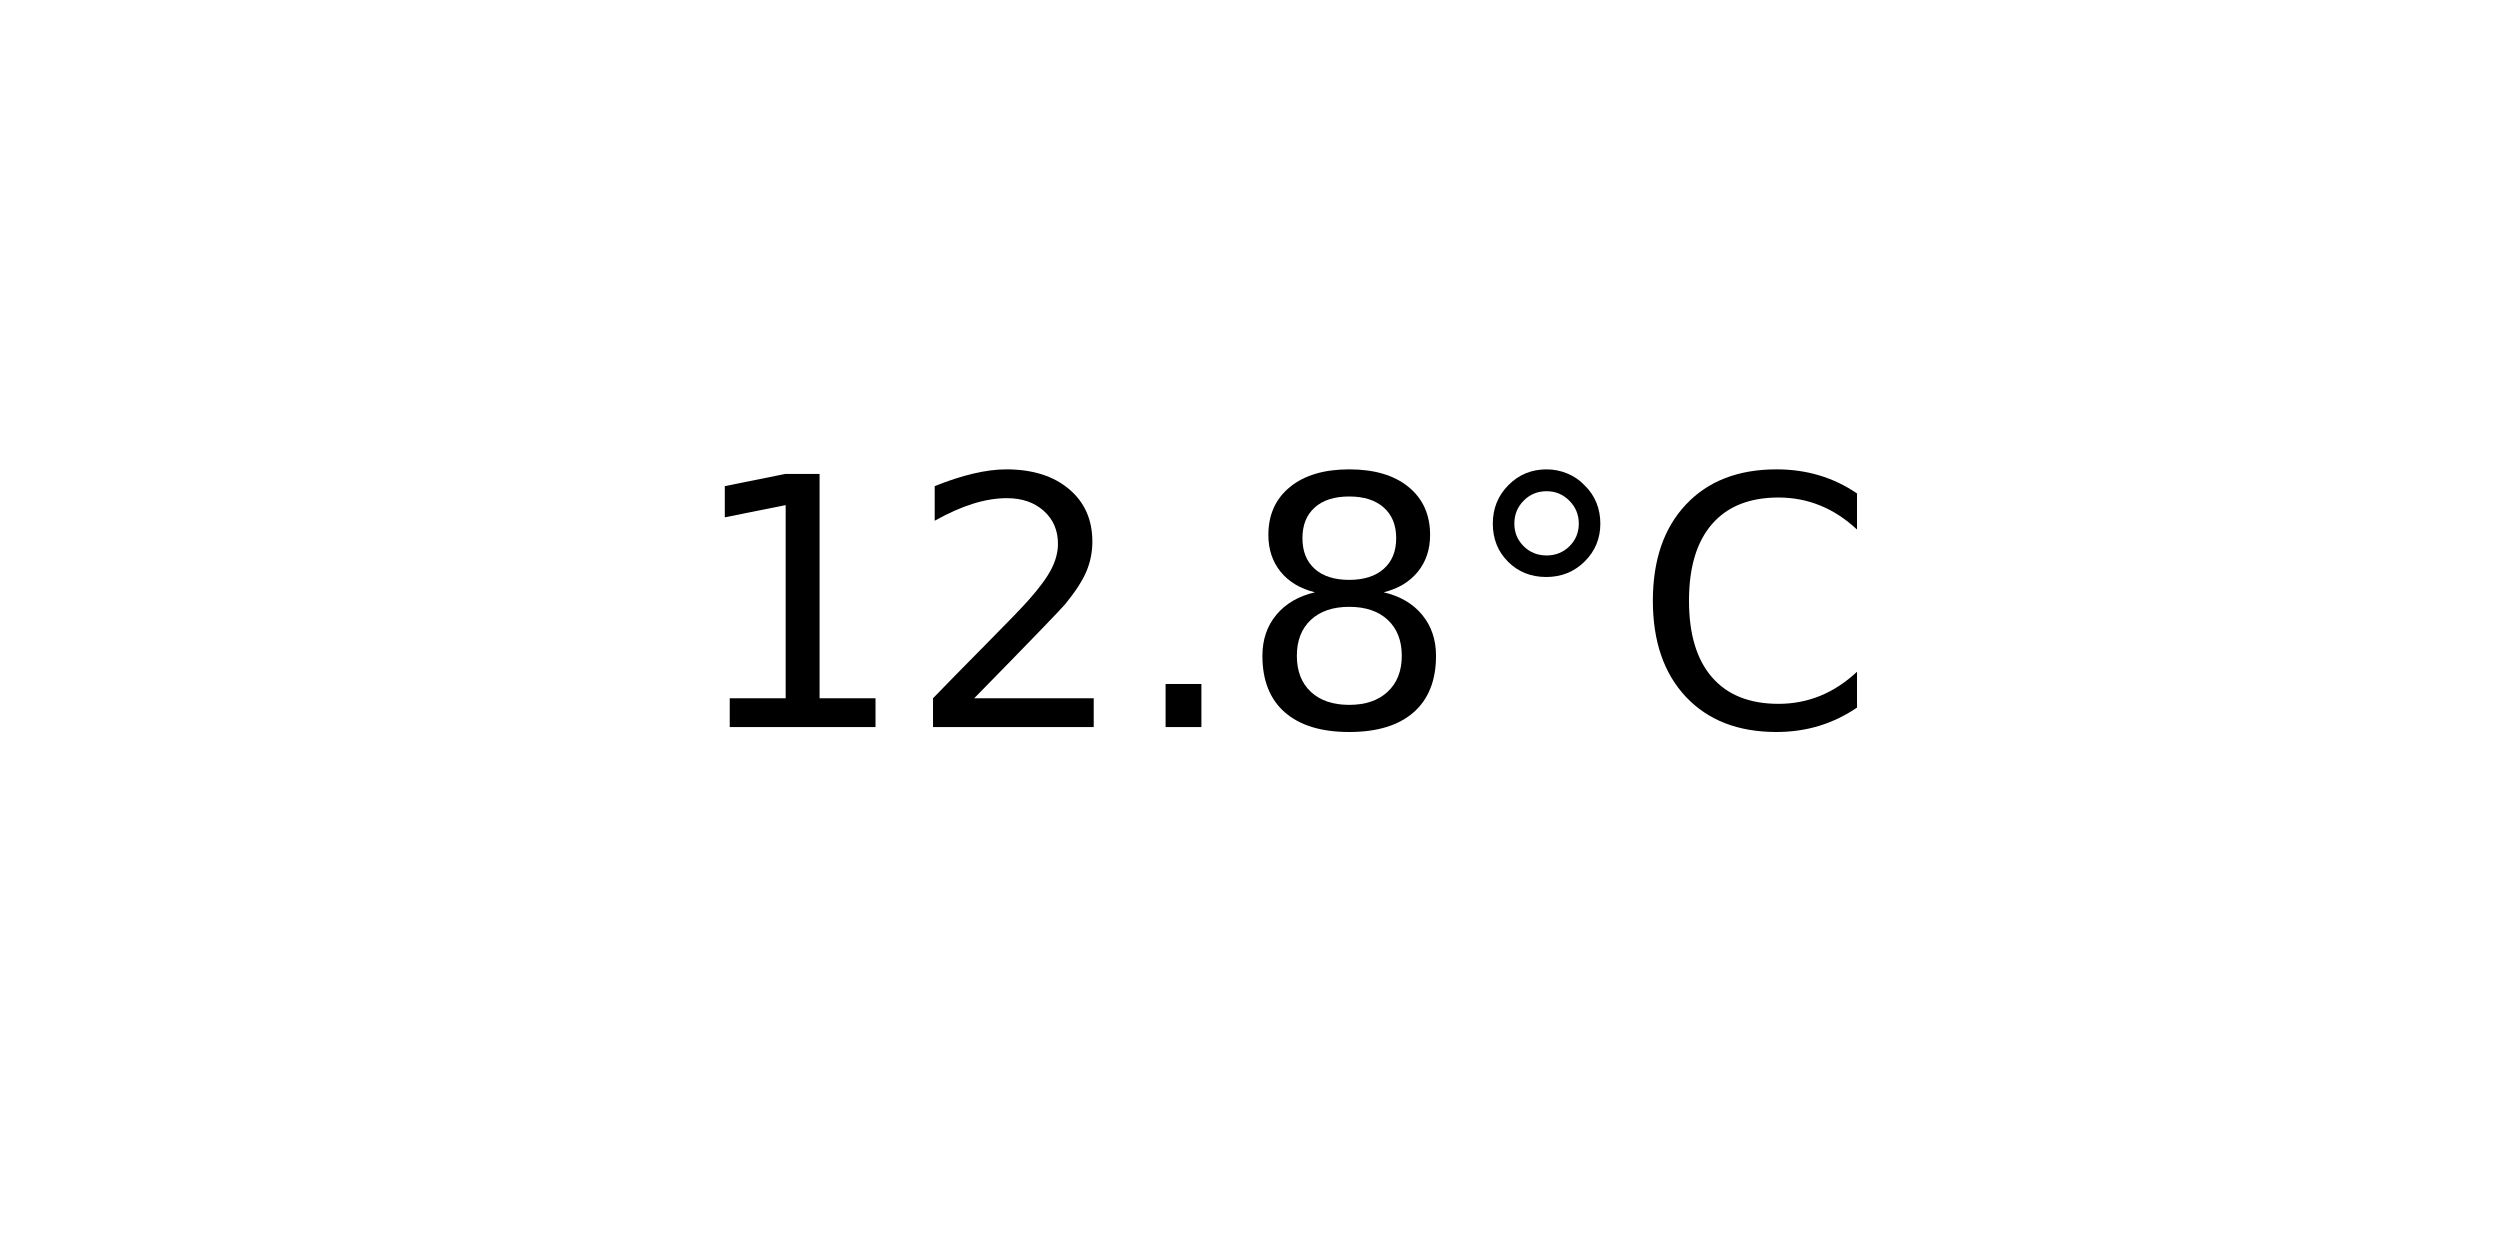
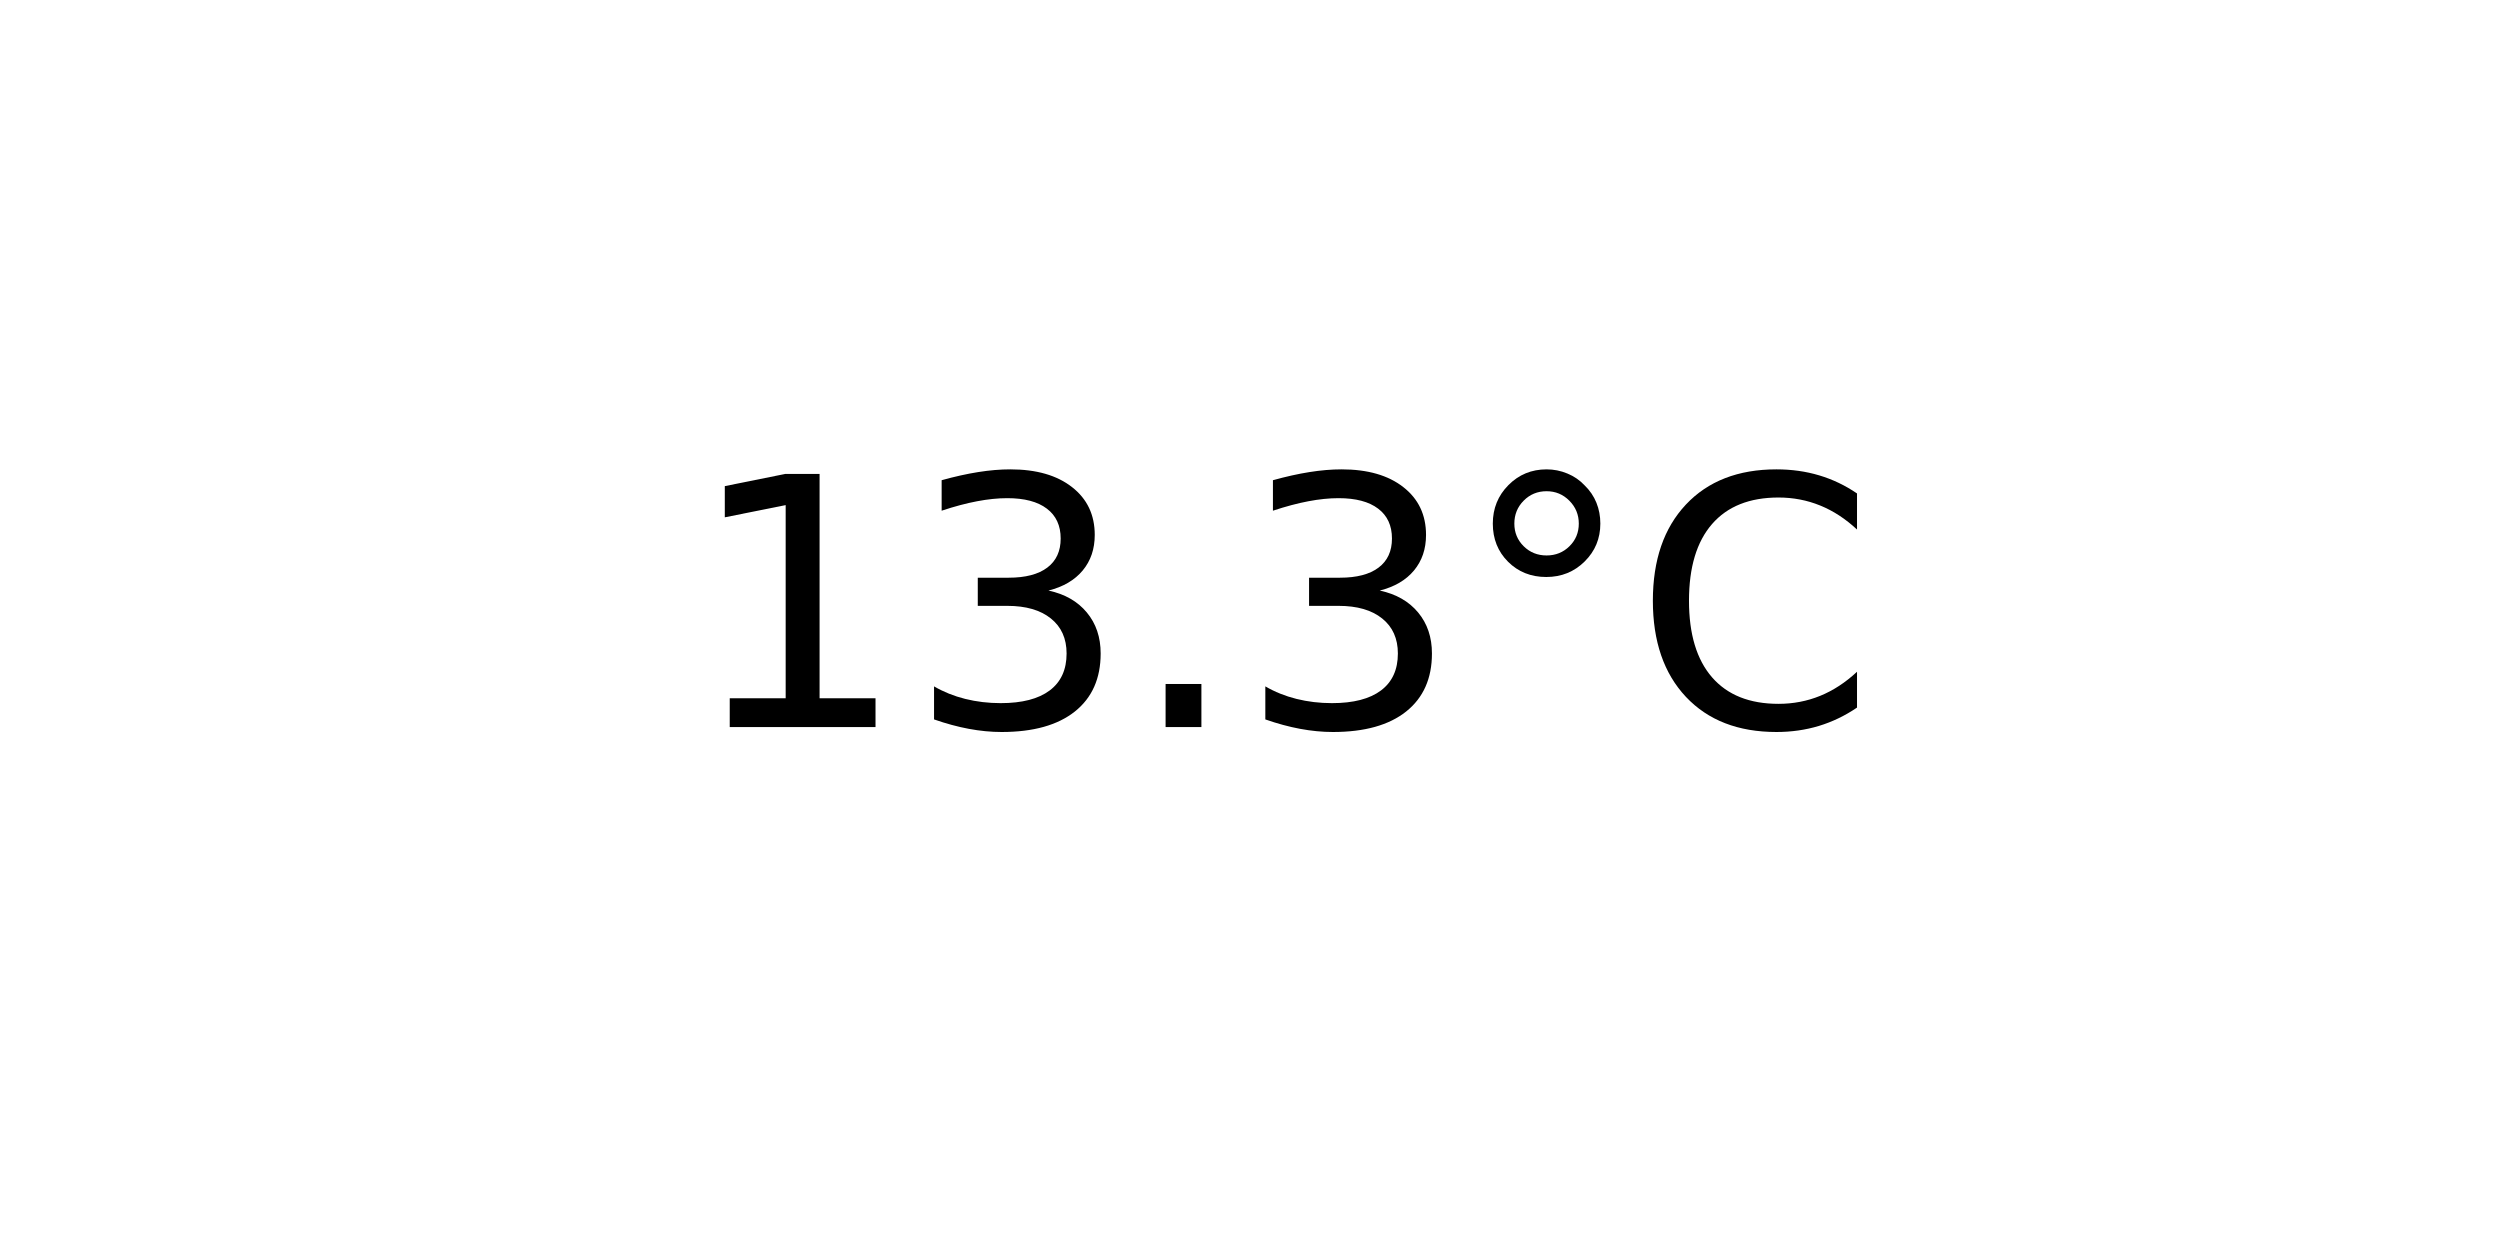
<svg xmlns="http://www.w3.org/2000/svg" xmlns:xlink="http://www.w3.org/1999/xlink" width="72pt" height="36pt" viewBox="0 0 72 36" version="1.1">
  <defs>
    <style type="text/css">*{stroke-linejoin: round; stroke-linecap: butt}</style>
  </defs>
  <g id="figure_1">
    <g id="axes_1">
      <g id="text_1">
        <g transform="translate(19.77578 20.93937) scale(0.1 -0.1)">
          <defs>
            <path id="DejaVuSans-31" d="M 794 531  L 1825 531  L 1825 4091  L 703 3866  L 703 4441  L 1819 4666  L 2450 4666  L 2450 531  L 3481 531  L 3481 0  L 794 0  L 794 531  z " transform="scale(0.015625)" />
-             <path id="DejaVuSans-32" d="M 1228 531  L 3431 531  L 3431 0  L 469 0  L 469 531  Q 828 903 1448 1529  Q 2069 2156 2228 2338  Q 2531 2678 2651 2914  Q 2772 3150 2772 3378  Q 2772 3750 2511 3984  Q 2250 4219 1831 4219  Q 1534 4219 1204 4116  Q 875 4013 500 3803  L 500 4441  Q 881 4594 1212 4672  Q 1544 4750 1819 4750  Q 2544 4750 2975 4387  Q 3406 4025 3406 3419  Q 3406 3131 3298 2873  Q 3191 2616 2906 2266  Q 2828 2175 2409 1742  Q 1991 1309 1228 531  z " transform="scale(0.015625)" />
+             <path id="DejaVuSans-33" d="M 2597 2516  Q 3050 2419 3304 2112  Q 3559 1806 3559 1356  Q 3559 666 3084 287  Q 2609 -91 1734 -91  Q 1441 -91 1130 -33  Q 819 25 488 141  L 488 750  Q 750 597 1062 519  Q 1375 441 1716 441  Q 2309 441 2620 675  Q 2931 909 2931 1356  Q 2931 1769 2642 2001  Q 2353 2234 1838 2234  L 1294 2234  L 1294 2753  L 1863 2753  Q 2328 2753 2575 2939  Q 2822 3125 2822 3475  Q 2822 3834 2567 4026  Q 2313 4219 1838 4219  Q 1578 4219 1281 4162  Q 984 4106 628 3988  L 628 4550  Q 988 4650 1302 4700  Q 1616 4750 1894 4750  Q 2613 4750 3031 4423  Q 3450 4097 3450 3541  Q 3450 3153 3228 2886  Q 3006 2619 2597 2516  z " transform="scale(0.015625)" />
            <path id="DejaVuSans-2e" d="M 684 794  L 1344 794  L 1344 0  L 684 0  L 684 794  z " transform="scale(0.015625)" />
-             <path id="DejaVuSans-38" d="M 2034 2216  Q 1584 2216 1326 1975  Q 1069 1734 1069 1313  Q 1069 891 1326 650  Q 1584 409 2034 409  Q 2484 409 2743 651  Q 3003 894 3003 1313  Q 3003 1734 2745 1975  Q 2488 2216 2034 2216  z M 1403 2484  Q 997 2584 770 2862  Q 544 3141 544 3541  Q 544 4100 942 4425  Q 1341 4750 2034 4750  Q 2731 4750 3128 4425  Q 3525 4100 3525 3541  Q 3525 3141 3298 2862  Q 3072 2584 2669 2484  Q 3125 2378 3379 2068  Q 3634 1759 3634 1313  Q 3634 634 3220 271  Q 2806 -91 2034 -91  Q 1263 -91 848 271  Q 434 634 434 1313  Q 434 1759 690 2068  Q 947 2378 1403 2484  z M 1172 3481  Q 1172 3119 1398 2916  Q 1625 2713 2034 2713  Q 2441 2713 2670 2916  Q 2900 3119 2900 3481  Q 2900 3844 2670 4047  Q 2441 4250 2034 4250  Q 1625 4250 1398 4047  Q 1172 3844 1172 3481  z " transform="scale(0.015625)" />
            <path id="DejaVuSans-b0" d="M 1600 4347  Q 1350 4347 1178 4173  Q 1006 4000 1006 3750  Q 1006 3503 1178 3333  Q 1350 3163 1600 3163  Q 1850 3163 2022 3333  Q 2194 3503 2194 3750  Q 2194 3997 2020 4172  Q 1847 4347 1600 4347  z M 1600 4750  Q 1800 4750 1984 4673  Q 2169 4597 2303 4453  Q 2447 4313 2519 4134  Q 2591 3956 2591 3750  Q 2591 3338 2302 3052  Q 2013 2766 1594 2766  Q 1172 2766 890 3047  Q 609 3328 609 3750  Q 609 4169 896 4459  Q 1184 4750 1600 4750  z " transform="scale(0.015625)" />
            <path id="DejaVuSans-43" d="M 4122 4306  L 4122 3641  Q 3803 3938 3442 4084  Q 3081 4231 2675 4231  Q 1875 4231 1450 3742  Q 1025 3253 1025 2328  Q 1025 1406 1450 917  Q 1875 428 2675 428  Q 3081 428 3442 575  Q 3803 722 4122 1019  L 4122 359  Q 3791 134 3420 21  Q 3050 -91 2638 -91  Q 1578 -91 968 557  Q 359 1206 359 2328  Q 359 3453 968 4101  Q 1578 4750 2638 4750  Q 3056 4750 3426 4639  Q 3797 4528 4122 4306  z " transform="scale(0.015625)" />
          </defs>
          <use xlink:href="#DejaVuSans-31" />
-           <use xlink:href="#DejaVuSans-32" x="63.623" />
+           <use xlink:href="#DejaVuSans-33" x="63.623" />
          <use xlink:href="#DejaVuSans-2e" x="127.246" />
-           <use xlink:href="#DejaVuSans-38" x="159.033" />
+           <use xlink:href="#DejaVuSans-33" x="159.033" />
          <use xlink:href="#DejaVuSans-b0" x="222.656" />
          <use xlink:href="#DejaVuSans-43" x="272.656" />
        </g>
      </g>
    </g>
  </g>
</svg>
